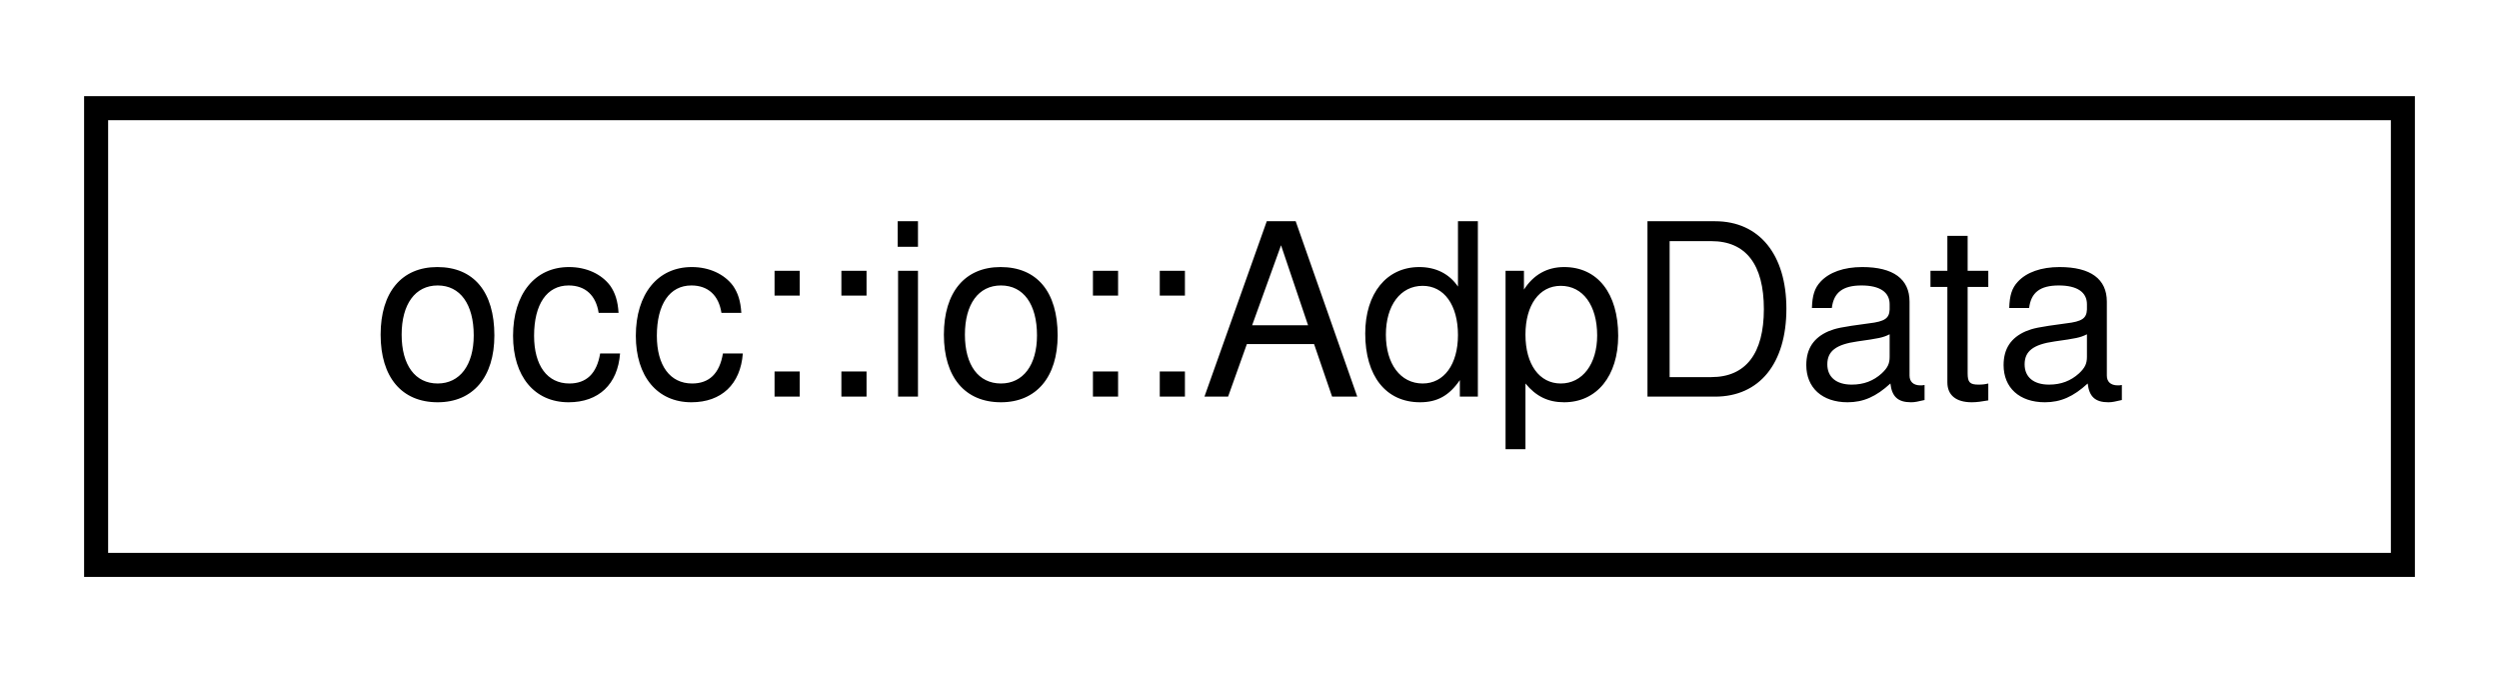
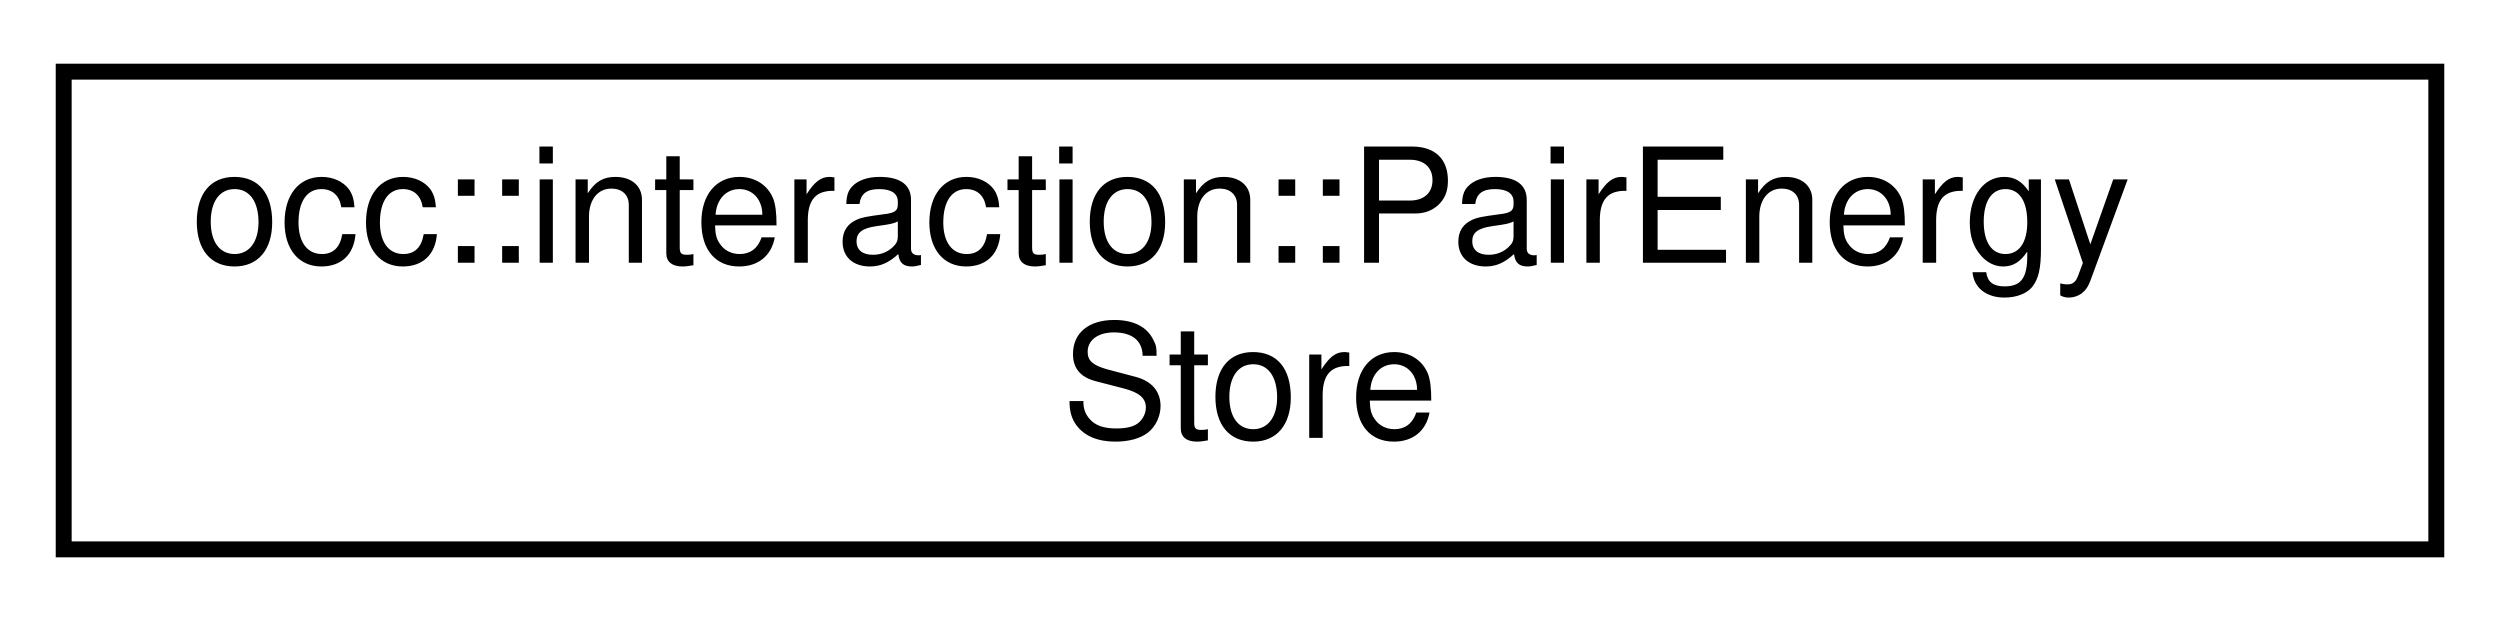
- <svg xmlns="http://www.w3.org/2000/svg" xmlns:xlink="http://www.w3.org/1999/xlink" width="104pt" height="28pt" viewBox="0.00 0.00 104.00 28.00">
-   <g id="graph0" class="graph" transform="scale(1 1) rotate(0) translate(4 24)">
+ <svg xmlns="http://www.w3.org/2000/svg" xmlns:xlink="http://www.w3.org/1999/xlink" width="157pt" height="39pt" viewBox="0.00 0.00 157.00 39.00">
+   <g id="graph0" class="graph" transform="scale(1 1) rotate(0) translate(4 35)">
    <g id="node1" class="node">
      <g id="a_node1">
-         <a xlink:href="structocc_1_1io_1_1AdpData.html" target="_top" xlink:title=" ">
-           <polygon fill="none" stroke="black" points="0,-0.5 0,-19.5 96,-19.5 96,-0.5 0,-0.5" />
-           <text text-anchor="middle" x="48" y="-7.5" font-family="Helvetica,sans-Serif" font-size="10.00">occ::io::AdpData</text>
+         <a xlink:href="structocc_1_1interaction_1_1PairEnergyStore.html" target="_top" xlink:title=" ">
+           <polygon fill="none" stroke="black" points="0,-0.5 0,-30.5 149,-30.5 149,-0.5 0,-0.5" />
+           <text text-anchor="start" x="8" y="-18.5" font-family="Helvetica,sans-Serif" font-size="10.00">occ::interaction::PairEnergy</text>
+           <text text-anchor="middle" x="74.5" y="-7.5" font-family="Helvetica,sans-Serif" font-size="10.00">Store</text>
        </a>
      </g>
    </g>
  </g>
</svg>
